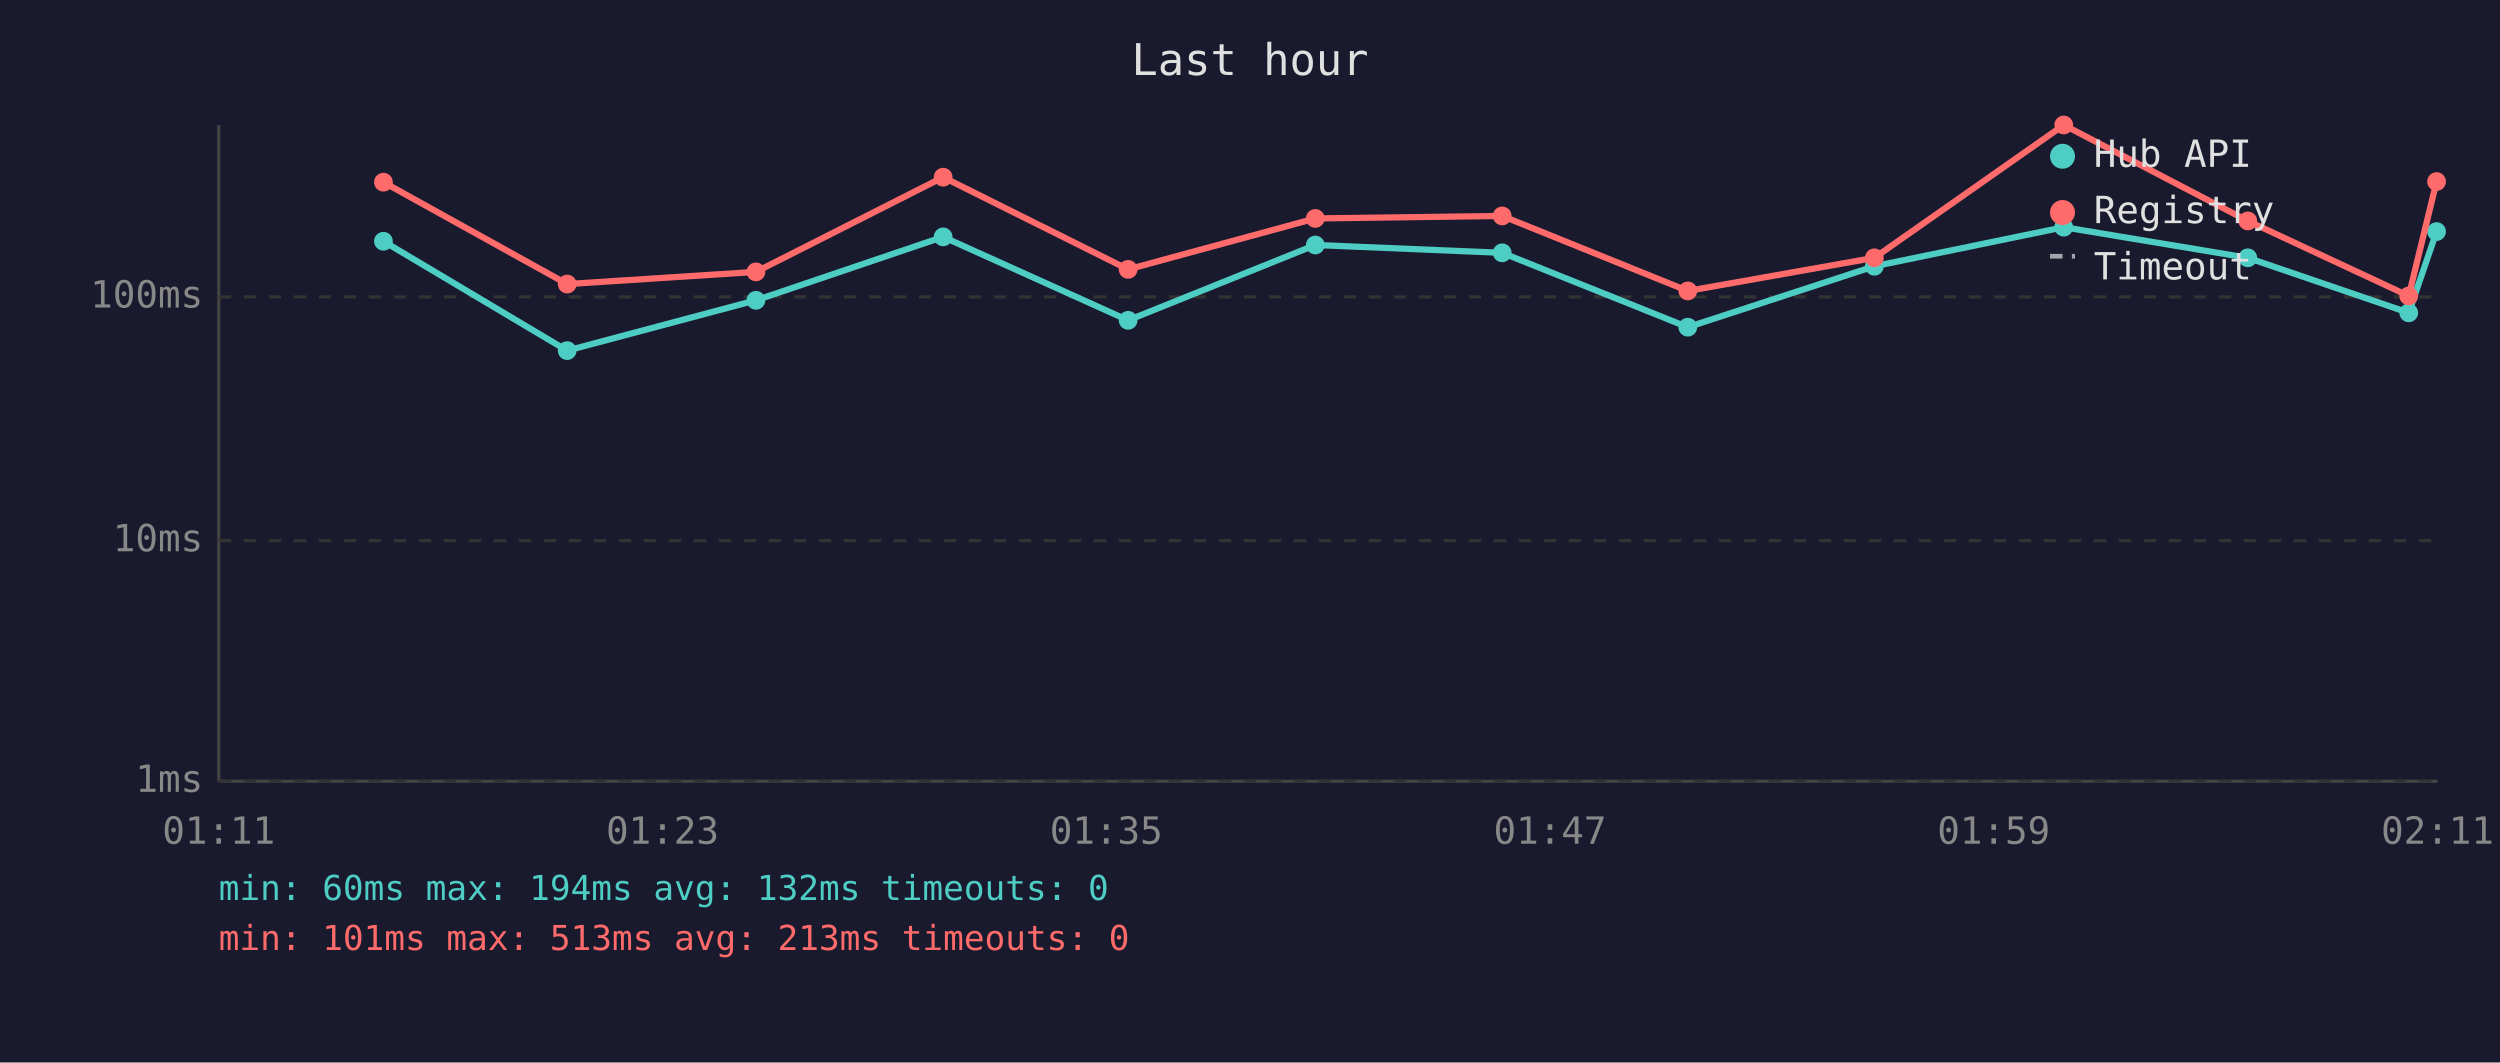
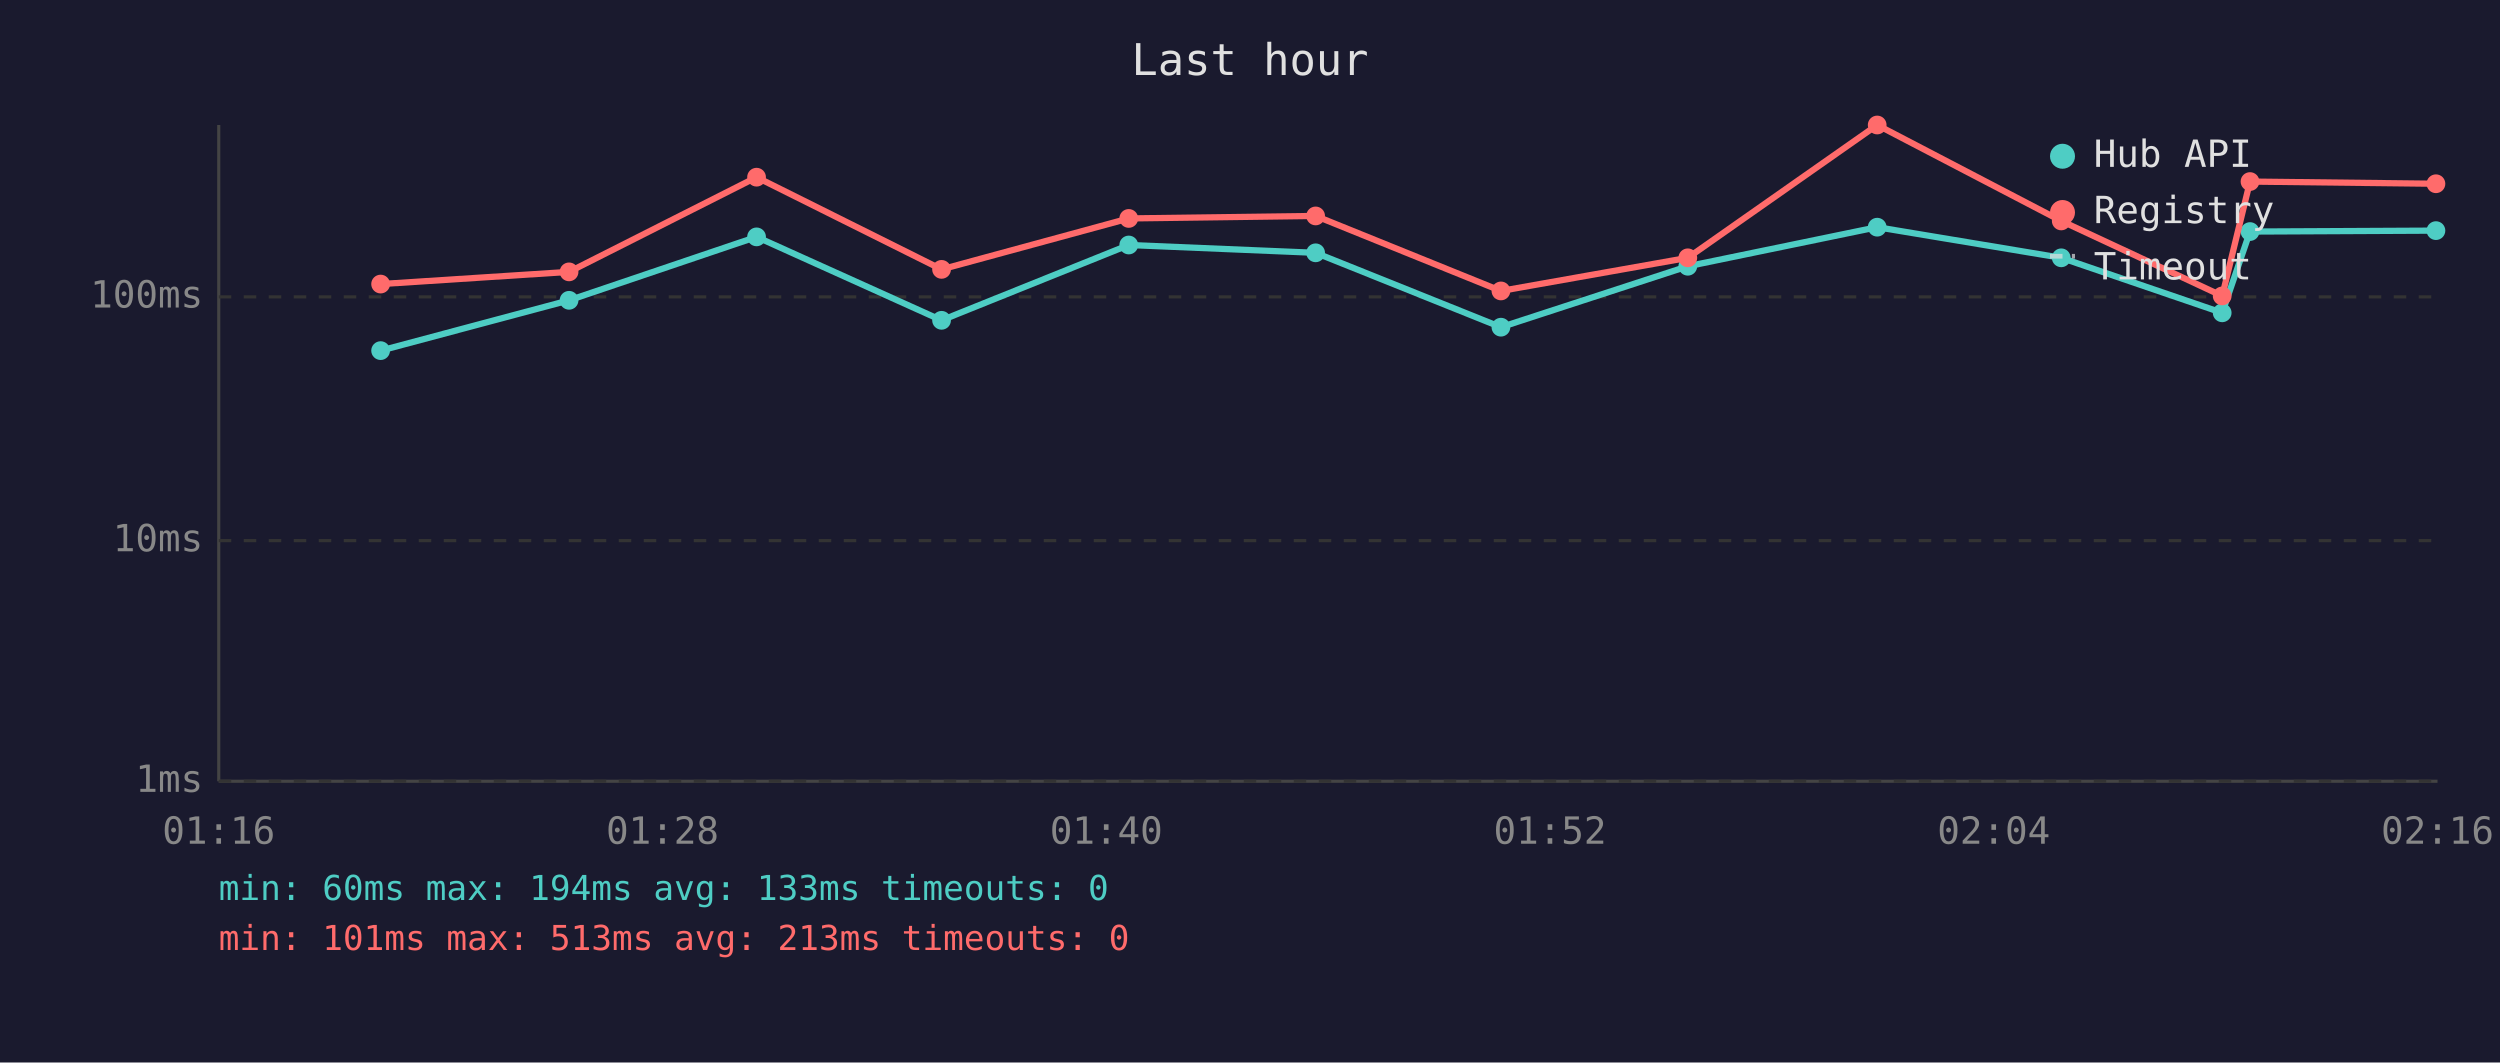
<svg xmlns="http://www.w3.org/2000/svg" viewBox="0 0 800 340" font-family="monospace" font-size="12">
  <rect width="800" height="340" fill="#1a1a2e" />
  <text x="400" y="24" fill="#e0e0e0" font-size="14" text-anchor="middle">Last hour</text>
  <line x1="70" y1="40" x2="70" y2="250" stroke="#444" stroke-width="1" />
  <line x1="70" y1="250" x2="780" y2="250" stroke="#444" stroke-width="1" />
  <line x1="70" y1="250" x2="780" y2="250" stroke="#333" stroke-width="1" stroke-dasharray="4" />
  <text x="65" y="250" fill="#888" text-anchor="end" dominant-baseline="middle">1ms</text>
  <line x1="70" y1="173" x2="780" y2="173" stroke="#333" stroke-width="1" stroke-dasharray="4" />
  <text x="65" y="173" fill="#888" text-anchor="end" dominant-baseline="middle">10ms</text>
  <line x1="70" y1="95" x2="780" y2="95" stroke="#333" stroke-width="1" stroke-dasharray="4" />
  <text x="65" y="95" fill="#888" text-anchor="end" dominant-baseline="middle">100ms</text>
-   <text x="70" y="270" fill="#888" text-anchor="middle">01:11</text>
-   <text x="212" y="270" fill="#888" text-anchor="middle">01:23</text>
-   <text x="354" y="270" fill="#888" text-anchor="middle">01:35</text>
-   <text x="496" y="270" fill="#888" text-anchor="middle">01:47</text>
-   <text x="638" y="270" fill="#888" text-anchor="middle">01:59</text>
-   <text x="780" y="270" fill="#888" text-anchor="middle">02:11</text>
-   <polyline points="122.7,77.2 181.5,112.2 241.9,96.1 301.8,75.8 361.0,102.5 420.9,78.4 480.7,80.9 540.1,104.7 599.8,85.2 660.4,72.7 719.3,82.5 770.8,100.1 779.7,74.1" fill="none" stroke="#4ecdc4" stroke-width="2" opacity="1" />
-   <circle cx="122.7" cy="77.2" r="3" fill="#4ecdc4" />
-   <circle cx="181.5" cy="112.2" r="3" fill="#4ecdc4" />
-   <circle cx="241.9" cy="96.1" r="3" fill="#4ecdc4" />
-   <circle cx="301.8" cy="75.8" r="3" fill="#4ecdc4" />
-   <circle cx="361.0" cy="102.5" r="3" fill="#4ecdc4" />
-   <circle cx="420.9" cy="78.4" r="3" fill="#4ecdc4" />
-   <circle cx="480.7" cy="80.9" r="3" fill="#4ecdc4" />
-   <circle cx="540.1" cy="104.7" r="3" fill="#4ecdc4" />
-   <circle cx="599.8" cy="85.2" r="3" fill="#4ecdc4" />
-   <circle cx="660.4" cy="72.7" r="3" fill="#4ecdc4" />
-   <circle cx="719.3" cy="82.5" r="3" fill="#4ecdc4" />
-   <circle cx="770.8" cy="100.1" r="3" fill="#4ecdc4" />
-   <circle cx="779.7" cy="74.1" r="3" fill="#4ecdc4" />
-   <polyline points="122.7,58.3 181.5,90.9 241.9,87.0 301.8,56.7 361.0,86.2 420.9,69.9 480.7,69.1 540.1,93.1 599.8,82.5 660.4,40.0 719.3,70.7 770.8,94.7 779.7,58.1" fill="none" stroke="#ff6b6b" stroke-width="2" opacity="1" />
-   <circle cx="122.7" cy="58.3" r="3" fill="#ff6b6b" />
-   <circle cx="181.5" cy="90.9" r="3" fill="#ff6b6b" />
-   <circle cx="241.9" cy="87.0" r="3" fill="#ff6b6b" />
-   <circle cx="301.8" cy="56.7" r="3" fill="#ff6b6b" />
-   <circle cx="361.0" cy="86.2" r="3" fill="#ff6b6b" />
-   <circle cx="420.9" cy="69.9" r="3" fill="#ff6b6b" />
-   <circle cx="480.7" cy="69.1" r="3" fill="#ff6b6b" />
-   <circle cx="540.1" cy="93.1" r="3" fill="#ff6b6b" />
-   <circle cx="599.8" cy="82.5" r="3" fill="#ff6b6b" />
-   <circle cx="660.4" cy="40.0" r="3" fill="#ff6b6b" />
-   <circle cx="719.3" cy="70.7" r="3" fill="#ff6b6b" />
-   <circle cx="770.8" cy="94.7" r="3" fill="#ff6b6b" />
-   <circle cx="779.7" cy="58.1" r="3" fill="#ff6b6b" />
+   <text x="70" y="270" fill="#888" text-anchor="middle">01:16</text>
+   <text x="212" y="270" fill="#888" text-anchor="middle">01:28</text>
+   <text x="354" y="270" fill="#888" text-anchor="middle">01:40</text>
+   <text x="496" y="270" fill="#888" text-anchor="middle">01:52</text>
+   <text x="638" y="270" fill="#888" text-anchor="middle">02:04</text>
+   <text x="780" y="270" fill="#888" text-anchor="middle">02:16</text>
+   <polyline points="121.8,112.2 182.1,96.1 242.1,75.8 301.3,102.5 361.2,78.4 421.0,80.9 480.3,104.7 540.1,85.2 600.7,72.7 659.6,82.5 711.1,100.1 720.0,74.1 779.5,73.8" fill="none" stroke="#4ecdc4" stroke-width="2" opacity="1" />
+   <circle cx="121.8" cy="112.2" r="3" fill="#4ecdc4" />
+   <circle cx="182.1" cy="96.1" r="3" fill="#4ecdc4" />
+   <circle cx="242.1" cy="75.8" r="3" fill="#4ecdc4" />
+   <circle cx="301.3" cy="102.5" r="3" fill="#4ecdc4" />
+   <circle cx="361.2" cy="78.4" r="3" fill="#4ecdc4" />
+   <circle cx="421.0" cy="80.9" r="3" fill="#4ecdc4" />
+   <circle cx="480.3" cy="104.7" r="3" fill="#4ecdc4" />
+   <circle cx="540.1" cy="85.2" r="3" fill="#4ecdc4" />
+   <circle cx="600.7" cy="72.7" r="3" fill="#4ecdc4" />
+   <circle cx="659.6" cy="82.5" r="3" fill="#4ecdc4" />
+   <circle cx="711.1" cy="100.1" r="3" fill="#4ecdc4" />
+   <circle cx="720.0" cy="74.1" r="3" fill="#4ecdc4" />
+   <circle cx="779.5" cy="73.8" r="3" fill="#4ecdc4" />
+   <polyline points="121.8,90.9 182.1,87.0 242.1,56.7 301.3,86.2 361.2,69.9 421.0,69.1 480.3,93.1 540.1,82.5 600.7,40.0 659.6,70.7 711.1,94.7 720.0,58.1 779.5,58.8" fill="none" stroke="#ff6b6b" stroke-width="2" opacity="1" />
+   <circle cx="121.8" cy="90.9" r="3" fill="#ff6b6b" />
+   <circle cx="182.1" cy="87.0" r="3" fill="#ff6b6b" />
+   <circle cx="242.1" cy="56.7" r="3" fill="#ff6b6b" />
+   <circle cx="301.3" cy="86.2" r="3" fill="#ff6b6b" />
+   <circle cx="361.2" cy="69.9" r="3" fill="#ff6b6b" />
+   <circle cx="421.0" cy="69.1" r="3" fill="#ff6b6b" />
+   <circle cx="480.3" cy="93.1" r="3" fill="#ff6b6b" />
+   <circle cx="540.1" cy="82.5" r="3" fill="#ff6b6b" />
+   <circle cx="600.7" cy="40.0" r="3" fill="#ff6b6b" />
+   <circle cx="659.6" cy="70.7" r="3" fill="#ff6b6b" />
+   <circle cx="711.1" cy="94.7" r="3" fill="#ff6b6b" />
+   <circle cx="720.0" cy="58.1" r="3" fill="#ff6b6b" />
+   <circle cx="779.5" cy="58.8" r="3" fill="#ff6b6b" />
  <circle cx="660" cy="50" r="4" fill="#4ecdc4" />
  <text x="670" y="50" fill="#e0e0e0" dominant-baseline="middle">Hub API</text>
  <circle cx="660" cy="68" r="4" fill="#ff6b6b" />
  <text x="670" y="68" fill="#e0e0e0" dominant-baseline="middle">Registry</text>
  <line x1="656" y1="82" x2="664" y2="82" stroke="#e0e0e0" stroke-width="1.5" stroke-dasharray="4,3" opacity="0.7" />
  <text x="670" y="86" fill="#e0e0e0" dominant-baseline="middle">Timeout</text>
-   <text x="70" y="288" fill="#4ecdc4" font-size="11">min: 60ms  max: 194ms  avg: 132ms  timeouts: 0</text>
+   <text x="70" y="288" fill="#4ecdc4" font-size="11">min: 60ms  max: 194ms  avg: 133ms  timeouts: 0</text>
  <text x="70" y="304" fill="#ff6b6b" font-size="11">min: 101ms  max: 513ms  avg: 213ms  timeouts: 0</text>
</svg>
